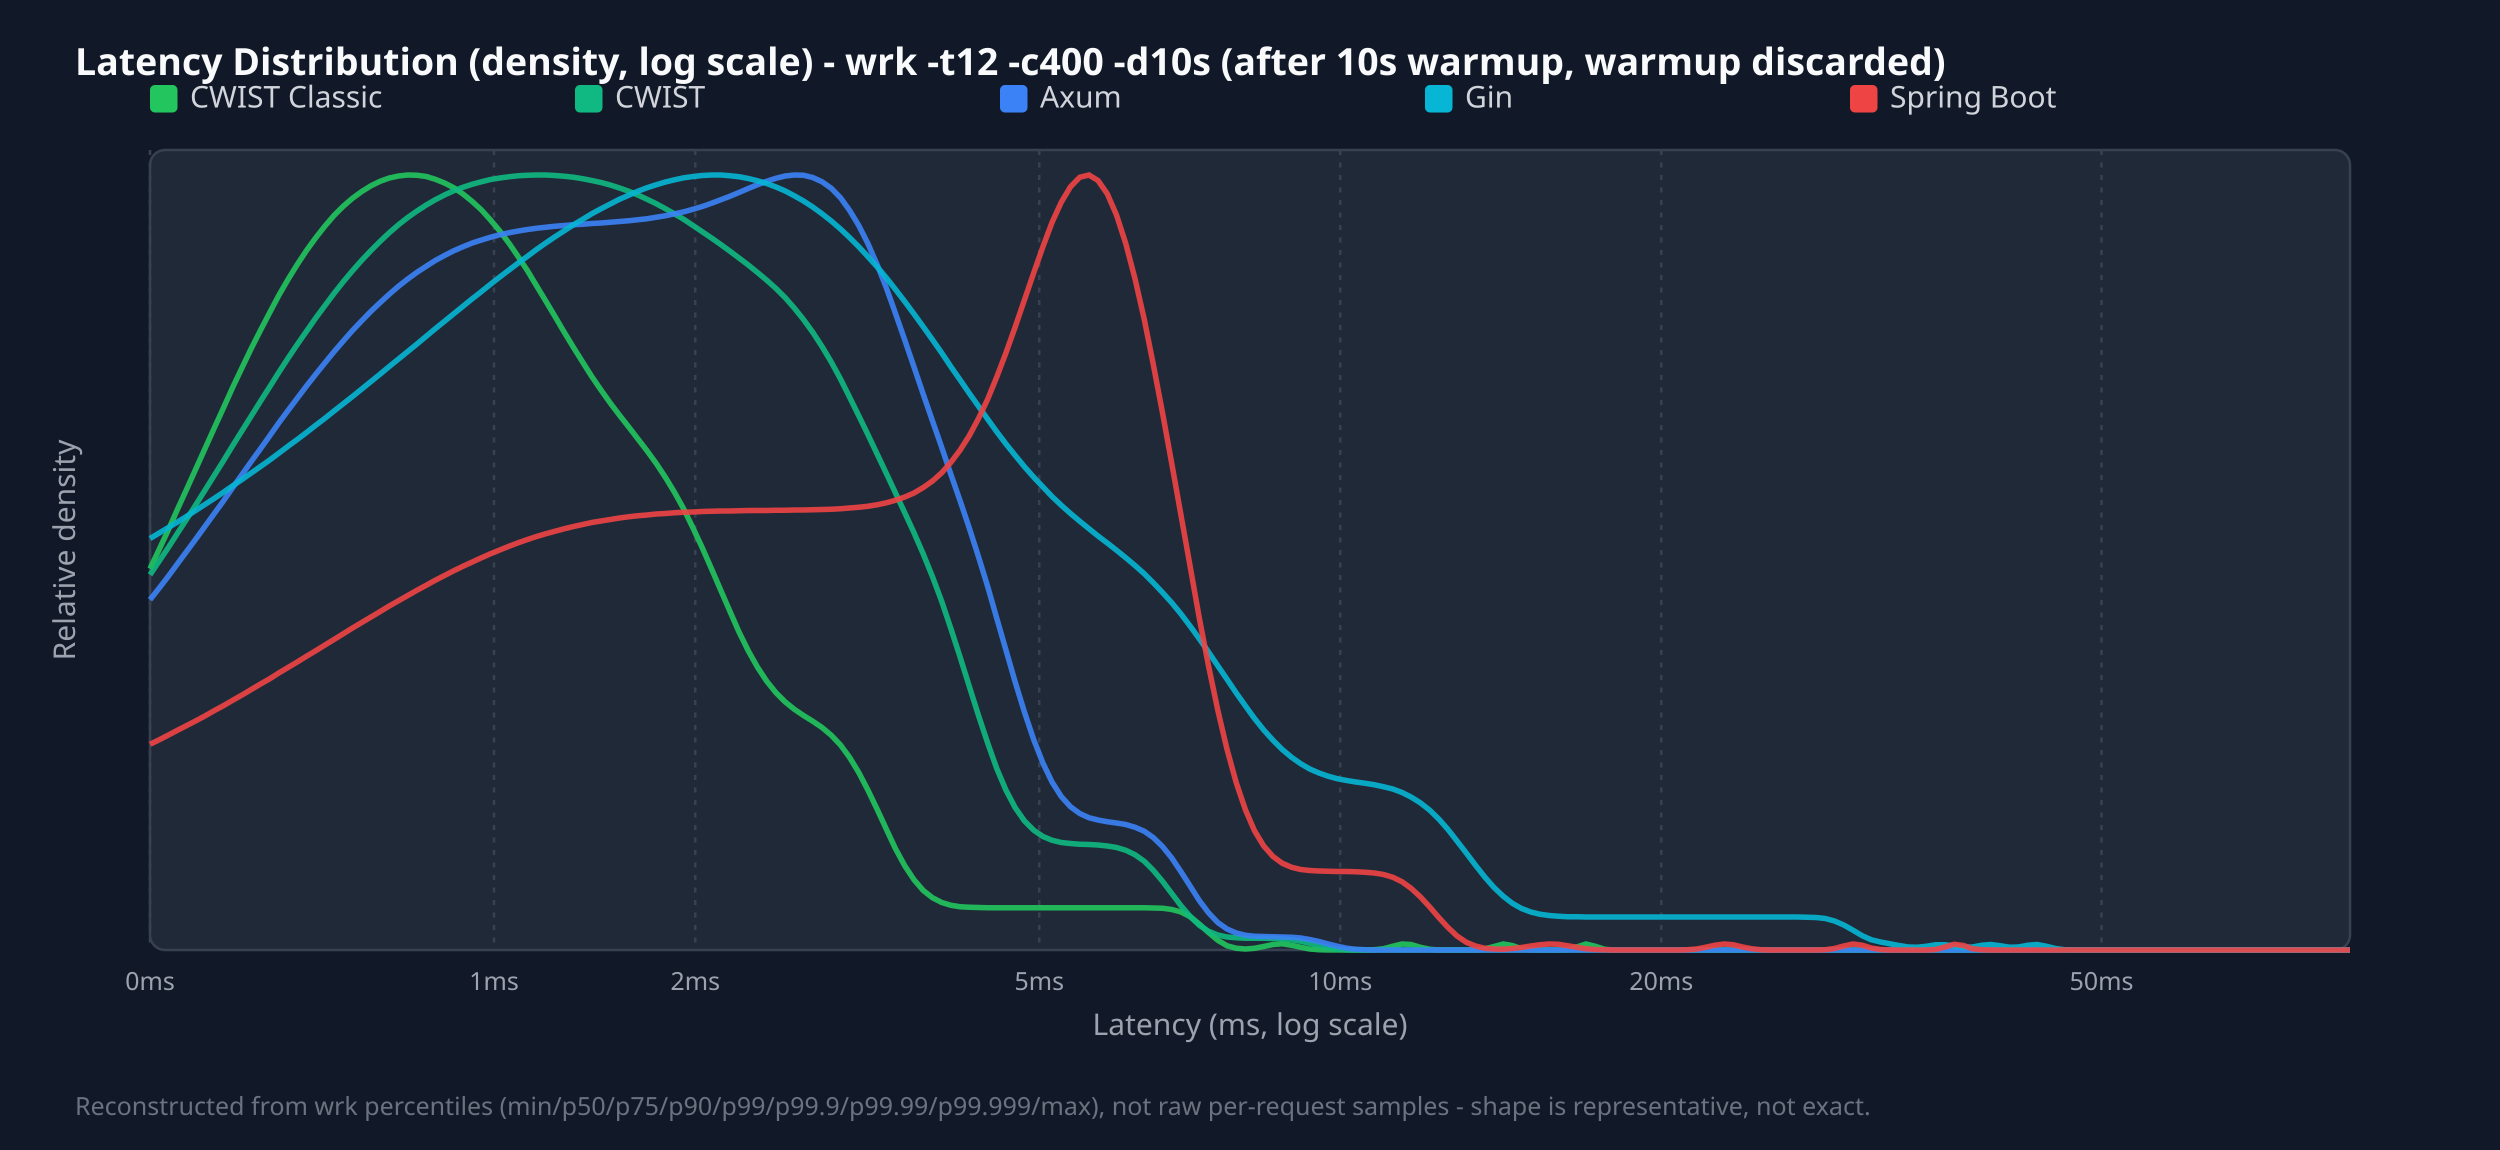
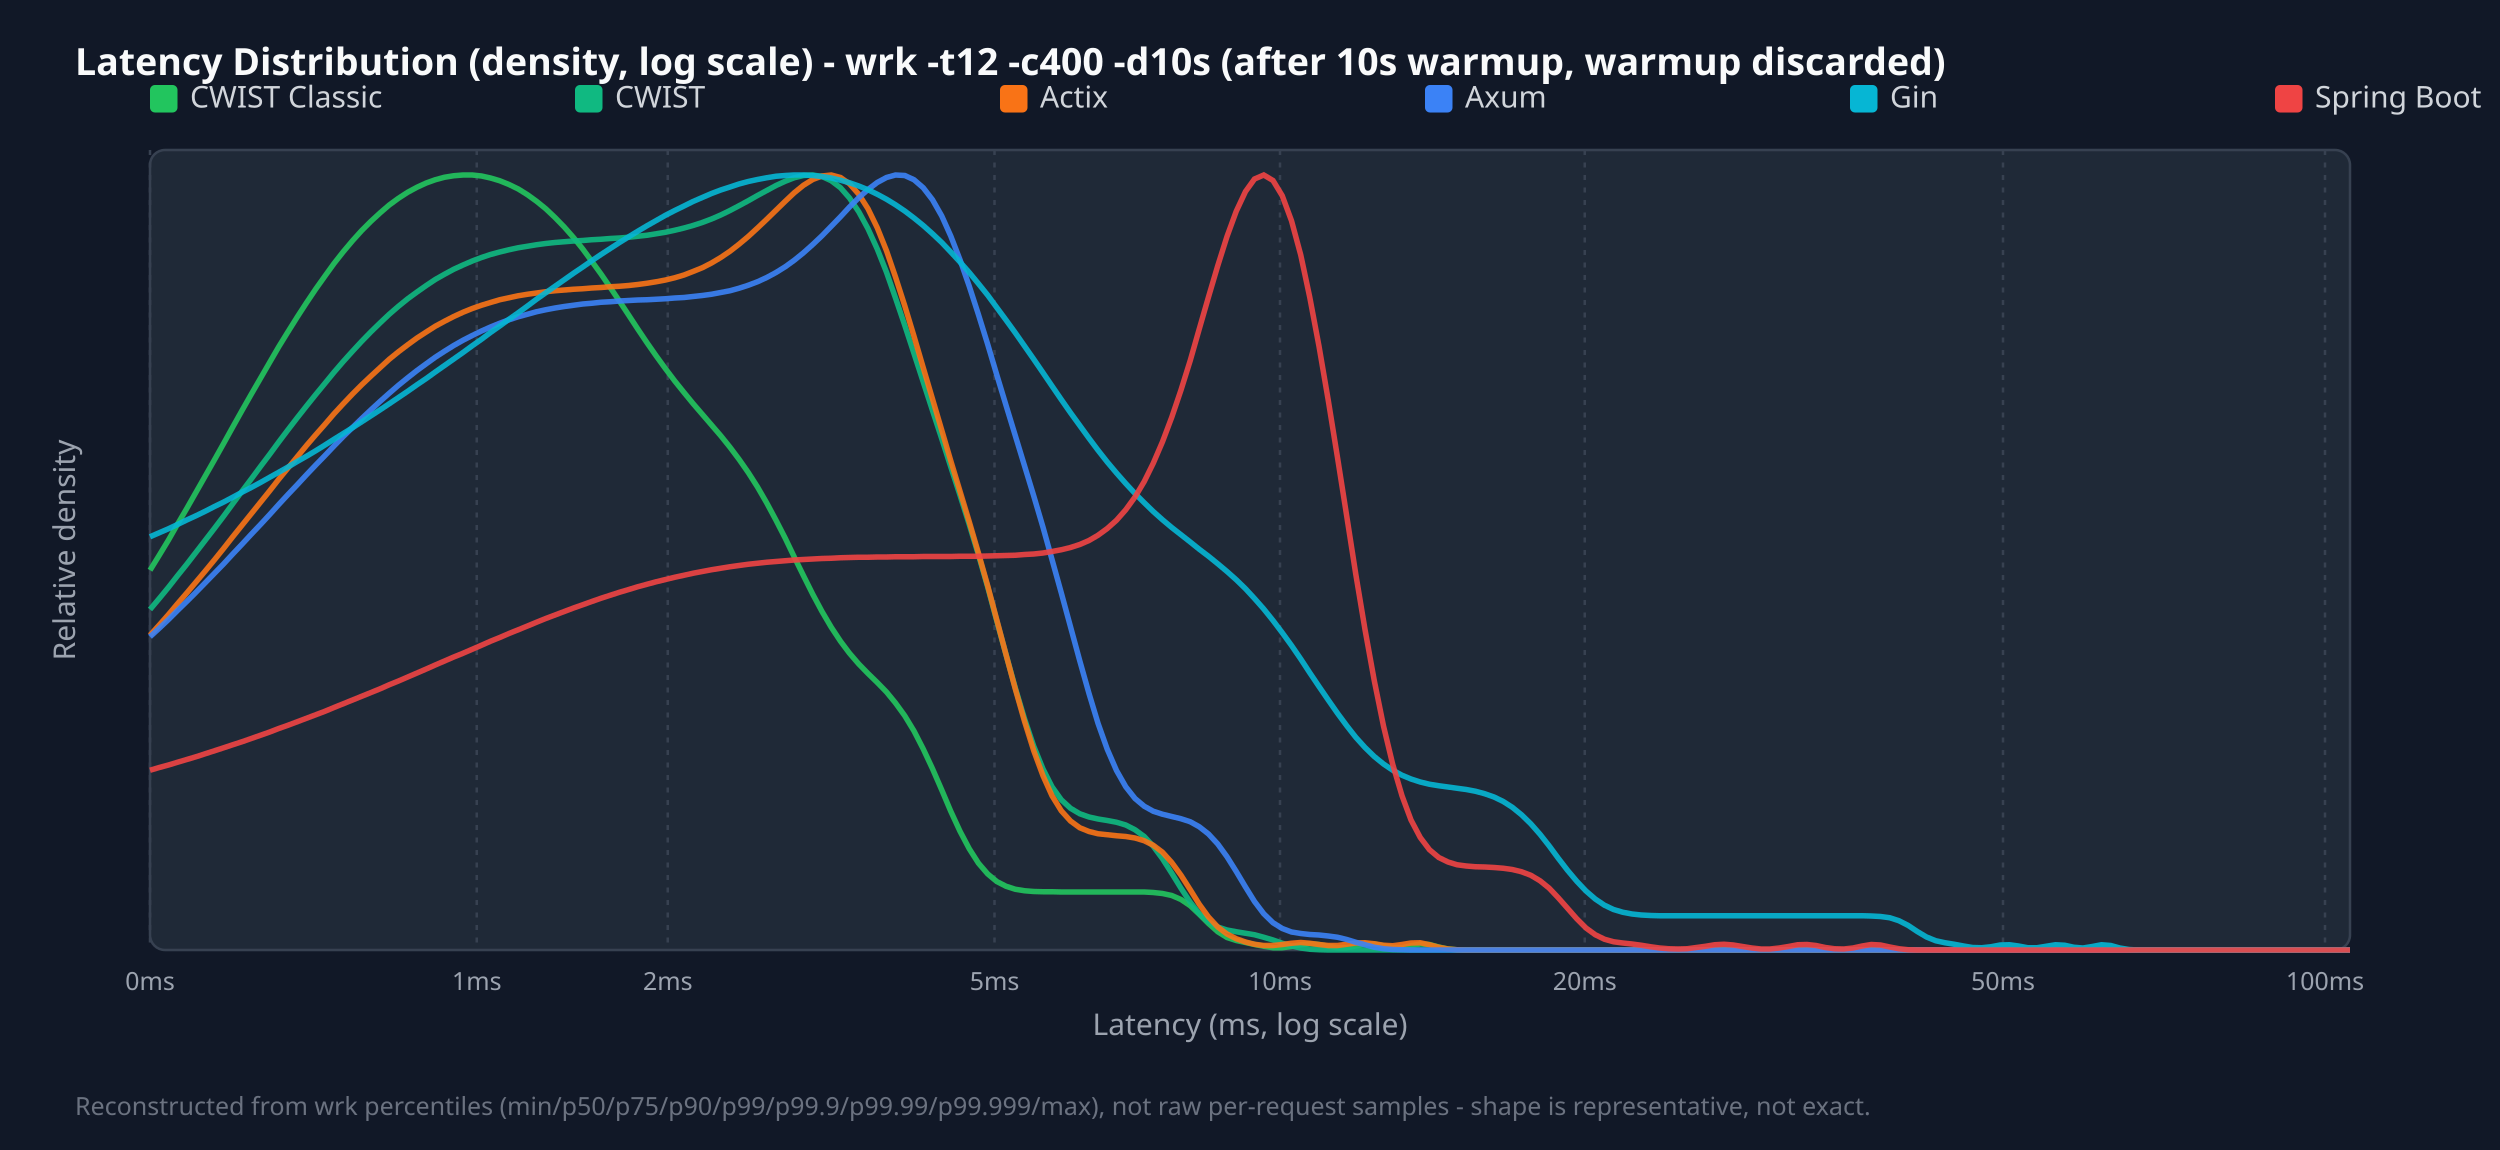
<svg xmlns="http://www.w3.org/2000/svg" width="1000" height="460" viewBox="0 0 1000 460">
  <style>.title{font:15px sans-serif;font-weight:bold;fill:#f9fafb}.legend{font:12px sans-serif;fill:#d1d5db}.tick{font:10px sans-serif;fill:#9ca3af}.axis-label{font:12px sans-serif;fill:#9ca3af}.footer{font:10px sans-serif;fill:#6b7280}</style>
  <rect width="100%" height="100%" fill="#111827" />
  <text x="30" y="30" class="title">Latency Distribution (density, log scale) - wrk -t12 -c400 -d10s (after 10s warmup, warmup discarded)</text>
  <rect x="60" y="60" width="880" height="320" fill="#1f2937" rx="6" stroke="#374151" />
  <line x1="60.0" y1="60" x2="60.0" y2="380" stroke="#374151" stroke-dasharray="2,3" />
  <text x="60.0" y="396" text-anchor="middle" class="tick">0ms</text>
-   <line x1="197.6" y1="60" x2="197.6" y2="380" stroke="#374151" stroke-dasharray="2,3" />
-   <text x="197.6" y="396" text-anchor="middle" class="tick">1ms</text>
-   <line x1="278.1" y1="60" x2="278.1" y2="380" stroke="#374151" stroke-dasharray="2,3" />
-   <text x="278.1" y="396" text-anchor="middle" class="tick">2ms</text>
-   <line x1="415.7" y1="60" x2="415.7" y2="380" stroke="#374151" stroke-dasharray="2,3" />
-   <text x="415.7" y="396" text-anchor="middle" class="tick">5ms</text>
-   <line x1="536.1" y1="60" x2="536.1" y2="380" stroke="#374151" stroke-dasharray="2,3" />
-   <text x="536.1" y="396" text-anchor="middle" class="tick">10ms</text>
-   <line x1="664.5" y1="60" x2="664.5" y2="380" stroke="#374151" stroke-dasharray="2,3" />
-   <text x="664.5" y="396" text-anchor="middle" class="tick">20ms</text>
-   <line x1="840.6" y1="60" x2="840.6" y2="380" stroke="#374151" stroke-dasharray="2,3" />
-   <text x="840.6" y="396" text-anchor="middle" class="tick">50ms</text>
+   <line x1="190.7" y1="60" x2="190.7" y2="380" stroke="#374151" stroke-dasharray="2,3" />
+   <text x="190.7" y="396" text-anchor="middle" class="tick">1ms</text>
+   <line x1="267.1" y1="60" x2="267.1" y2="380" stroke="#374151" stroke-dasharray="2,3" />
+   <text x="267.1" y="396" text-anchor="middle" class="tick">2ms</text>
+   <line x1="397.8" y1="60" x2="397.8" y2="380" stroke="#374151" stroke-dasharray="2,3" />
+   <text x="397.8" y="396" text-anchor="middle" class="tick">5ms</text>
+   <line x1="512.0" y1="60" x2="512.0" y2="380" stroke="#374151" stroke-dasharray="2,3" />
+   <text x="512.0" y="396" text-anchor="middle" class="tick">10ms</text>
+   <line x1="633.9" y1="60" x2="633.9" y2="380" stroke="#374151" stroke-dasharray="2,3" />
+   <text x="633.9" y="396" text-anchor="middle" class="tick">20ms</text>
+   <line x1="801.2" y1="60" x2="801.2" y2="380" stroke="#374151" stroke-dasharray="2,3" />
+   <text x="801.2" y="396" text-anchor="middle" class="tick">50ms</text>
+   <line x1="930.0" y1="60" x2="930.0" y2="380" stroke="#374151" stroke-dasharray="2,3" />
+   <text x="930.0" y="396" text-anchor="middle" class="tick">100ms</text>
  <rect x="60" y="34" width="11" height="11" fill="#22c55e" rx="2" />
  <text x="76" y="43" class="legend">CWIST Classic</text>
  <rect x="230" y="34" width="11" height="11" fill="#10b981" rx="2" />
  <text x="246" y="43" class="legend">CWIST</text>
-   <rect x="400" y="34" width="11" height="11" fill="#3b82f6" rx="2" />
-   <text x="416" y="43" class="legend">Axum</text>
-   <rect x="570" y="34" width="11" height="11" fill="#06b6d4" rx="2" />
-   <text x="586" y="43" class="legend">Gin</text>
-   <rect x="740" y="34" width="11" height="11" fill="#ef4444" rx="2" />
-   <text x="756" y="43" class="legend">Spring Boot</text>
-   <polyline points="60.0,227.5 63.7,219.7 67.4,211.8 71.0,203.7 74.7,195.6 78.4,187.4 82.1,179.2 85.8,171.0 89.5,162.9 93.1,154.9 96.8,147.1 100.5,139.4 104.2,132.1 107.9,125.0 111.5,118.2 115.2,111.8 118.9,105.8 122.6,100.2 126.3,95.1 130.0,90.4 133.6,86.2 137.3,82.5 141.0,79.3 144.7,76.6 148.4,74.3 152.1,72.5 155.7,71.2 159.4,70.4 163.1,70.0 166.8,70.1 170.5,70.6 174.1,71.7 177.8,73.2 181.5,75.1 185.2,77.6 188.9,80.6 192.6,84.0 196.2,88.0 199.9,92.4 203.6,97.3 207.3,102.7 211.0,108.3 214.6,114.3 218.3,120.4 222.0,126.6 225.7,132.9 229.4,139.0 233.1,144.9 236.7,150.6 240.4,156.0 244.1,161.2 247.8,166.1 251.5,170.8 255.1,175.5 258.8,180.3 262.5,185.4 266.2,191.0 269.9,197.1 273.6,203.8 277.2,211.2 280.9,219.1 284.6,227.5 288.3,236.1 292.0,244.6 295.6,252.8 299.3,260.3 303.0,266.9 306.7,272.5 310.4,277.1 314.1,280.8 317.7,283.7 321.4,286.2 325.1,288.5 328.8,291.0 332.5,294.1 336.2,298.0 339.8,302.9 343.5,309.0 347.2,316.1 350.9,323.8 354.6,331.8 358.2,339.5 361.9,346.3 365.6,351.9 369.3,356.2 373.0,359.1 376.7,361.0 380.3,362.1 384.0,362.7 387.7,362.9 391.4,363.0 395.1,363.1 398.7,363.1 402.4,363.1 406.1,363.1 409.8,363.1 413.5,363.1 417.2,363.1 420.8,363.1 424.5,363.1 428.2,363.1 431.9,363.1 435.6,363.1 439.2,363.1 442.9,363.1 446.6,363.1 450.3,363.1 454.0,363.1 457.7,363.1 461.3,363.2 465.0,363.3 468.7,363.8 472.4,364.8 476.1,366.7 479.7,369.6 483.4,373.0 487.1,376.1 490.8,378.3 494.5,379.3 498.2,379.6 501.8,379.3 505.5,378.6 509.2,377.8 512.9,377.5 516.6,378.1 520.3,378.9 523.9,379.6 527.6,379.9 531.3,380.0 535.0,380.0 538.7,380.0 542.3,380.0 546.0,380.0 549.7,379.9 553.4,379.5 557.1,378.5 560.8,377.6 564.4,377.8 568.1,378.9 571.8,379.7 575.5,380.0 579.2,380.0 582.8,380.0 586.5,380.0 590.2,380.0 593.9,379.6 597.6,378.6 601.3,377.6 604.9,378.2 608.6,379.5 612.3,379.9 616.0,380.0 619.7,380.0 623.3,380.0 627.0,379.8 630.7,378.8 634.4,377.6 638.1,378.5 641.8,379.7 645.4,380.0 649.1,380.0 652.8,380.0 656.5,380.0 660.2,380.0 663.8,380.0 667.5,380.0 671.2,380.0 674.9,380.0 678.6,380.0 682.3,380.0 685.9,380.0 689.6,380.0 693.3,380.0 697.0,380.0 700.7,380.0 704.4,380.0 708.0,380.0 711.7,380.0 715.4,380.0 719.1,380.0 722.8,380.0 726.4,380.0 730.1,380.0 733.8,380.0 737.5,380.0 741.2,380.0 744.9,380.0 748.5,380.0 752.2,380.0 755.9,380.0 759.6,380.0 763.3,380.0 766.9,380.0 770.6,380.0 774.3,380.0 778.0,380.0 781.7,380.0 785.4,380.0 789.0,380.0 792.7,380.0 796.4,380.0 800.1,380.0 803.8,380.0 807.4,380.0 811.1,380.0 814.8,380.0 818.5,380.0 822.2,380.0 825.9,380.0 829.5,380.0 833.2,380.0 836.9,380.0 840.6,380.0 844.3,380.0 847.9,380.0 851.6,380.0 855.3,380.0 859.0,380.0 862.7,380.0 866.4,380.0 870.0,380.0 873.7,380.0 877.4,380.0 881.1,380.0 884.8,380.0 888.5,380.0 892.1,380.0 895.8,380.0 899.5,380.0 903.2,380.0 906.9,380.0 910.5,380.0 914.2,380.0 917.9,380.0 921.6,380.0 925.3,380.0 929.0,380.0 932.6,380.0 936.3,380.0 940.0,380.0" fill="none" stroke="#22c55e" stroke-width="2.2" opacity="0.9" />
-   <polyline points="60.0,229.9 63.7,224.4 67.4,218.9 71.0,213.3 74.7,207.6 78.4,201.8 82.1,195.9 85.8,190.0 89.5,184.1 93.1,178.2 96.8,172.3 100.5,166.4 104.2,160.5 107.9,154.7 111.5,149.0 115.2,143.3 118.9,137.8 122.6,132.5 126.3,127.2 130.0,122.2 133.6,117.4 137.3,112.7 141.0,108.3 144.7,104.1 148.4,100.2 152.1,96.5 155.7,93.1 159.4,89.9 163.1,87.0 166.8,84.4 170.5,82.0 174.1,79.9 177.8,78.0 181.5,76.3 185.2,74.9 188.9,73.7 192.6,72.7 196.2,71.8 199.9,71.2 203.6,70.7 207.3,70.3 211.0,70.1 214.6,70.0 218.3,70.0 222.0,70.2 225.7,70.5 229.4,70.9 233.1,71.5 236.7,72.2 240.4,73.0 244.1,74.0 247.8,75.2 251.5,76.5 255.1,78.0 258.8,79.7 262.5,81.5 266.2,83.5 269.9,85.6 273.6,87.8 277.2,90.2 280.9,92.7 284.6,95.2 288.3,97.8 292.0,100.5 295.6,103.2 299.3,106.0 303.0,109.0 306.7,112.1 310.4,115.4 314.1,119.1 317.7,123.2 321.4,127.8 325.1,132.9 328.8,138.6 332.5,144.8 336.2,151.6 339.8,158.8 343.5,166.3 347.2,173.9 350.9,181.7 354.6,189.5 358.2,197.2 361.9,205.1 365.6,213.1 369.3,221.6 373.0,230.7 376.7,240.6 380.3,251.3 384.0,262.7 387.7,274.5 391.4,286.2 395.1,297.3 398.7,307.4 402.4,316.1 406.1,323.1 409.8,328.4 413.5,332.1 417.2,334.6 420.8,336.1 424.5,337.0 428.2,337.4 431.9,337.7 435.6,337.8 439.2,338.0 442.9,338.4 446.6,339.0 450.3,340.1 454.0,341.9 457.7,344.5 461.3,348.1 465.0,352.5 468.7,357.4 472.4,362.3 476.1,366.6 479.7,370.1 483.4,372.5 487.1,374.0 490.8,374.8 494.5,375.1 498.2,375.3 501.8,375.3 505.5,375.3 509.2,375.4 512.9,375.5 516.6,375.9 520.3,376.5 523.9,377.3 527.6,378.2 531.3,379.0 535.0,379.6 538.7,379.9 542.3,380.0 546.0,380.0 549.7,380.0 553.4,380.0 557.1,380.0 560.8,380.0 564.4,380.0 568.1,380.0 571.8,380.0 575.5,380.0 579.2,380.0 582.8,380.0 586.5,380.0 590.2,380.0 593.9,380.0 597.6,380.0 601.3,380.0 604.9,380.0 608.6,380.0 612.3,380.0 616.0,380.0 619.7,380.0 623.3,380.0 627.0,380.0 630.7,380.0 634.4,380.0 638.1,380.0 641.8,380.0 645.4,380.0 649.1,380.0 652.8,380.0 656.5,380.0 660.2,380.0 663.8,380.0 667.5,380.0 671.2,380.0 674.9,380.0 678.6,380.0 682.3,380.0 685.9,380.0 689.6,380.0 693.3,380.0 697.0,380.0 700.7,380.0 704.4,380.0 708.0,380.0 711.7,380.0 715.4,380.0 719.1,380.0 722.8,380.0 726.4,380.0 730.1,380.0 733.8,380.0 737.5,380.0 741.2,380.0 744.9,380.0 748.5,380.0 752.2,380.0 755.9,380.0 759.6,380.0 763.3,380.0 766.9,380.0 770.6,380.0 774.3,380.0 778.0,380.0 781.7,380.0 785.4,380.0 789.0,380.0 792.7,380.0 796.4,380.0 800.1,380.0 803.8,380.0 807.4,380.0 811.1,380.0 814.8,380.0 818.5,380.0 822.2,380.0 825.9,380.0 829.5,380.0 833.2,380.0 836.9,380.0 840.6,380.0 844.3,380.0 847.9,380.0 851.6,380.0 855.3,380.0 859.0,380.0 862.7,380.0 866.4,380.0 870.0,380.0 873.7,380.0 877.4,380.0 881.1,380.0 884.8,380.0 888.5,380.0 892.1,380.0 895.8,380.0 899.5,380.0 903.2,380.0 906.9,380.0 910.5,380.0 914.2,380.0 917.9,380.0 921.6,380.0 925.3,380.0 929.0,380.0 932.6,380.0 936.3,380.0 940.0,380.0" fill="none" stroke="#10b981" stroke-width="2.2" opacity="0.9" />
-   <polyline points="60.0,239.9 63.7,235.2 67.4,230.4 71.0,225.5 74.7,220.5 78.4,215.5 82.1,210.4 85.8,205.3 89.5,200.2 93.1,195.0 96.8,189.8 100.5,184.6 104.2,179.5 107.9,174.3 111.5,169.2 115.2,164.2 118.9,159.3 122.6,154.4 126.3,149.7 130.0,145.1 133.6,140.7 137.3,136.4 141.0,132.2 144.7,128.3 148.4,124.5 152.1,121.0 155.7,117.7 159.4,114.5 163.1,111.6 166.8,108.9 170.5,106.5 174.1,104.2 177.8,102.2 181.5,100.3 185.2,98.7 188.9,97.2 192.6,96.0 196.2,94.9 199.9,93.9 203.6,93.1 207.3,92.4 211.0,91.8 214.6,91.3 218.3,90.9 222.0,90.5 225.7,90.2 229.4,89.9 233.1,89.7 236.7,89.4 240.4,89.2 244.1,88.9 247.8,88.6 251.5,88.3 255.1,87.9 258.8,87.5 262.5,86.9 266.2,86.3 269.9,85.5 273.6,84.7 277.2,83.7 280.9,82.6 284.6,81.3 288.3,79.9 292.0,78.5 295.6,77.0 299.3,75.4 303.0,73.9 306.7,72.5 310.4,71.3 314.1,70.4 317.7,70.0 321.4,70.1 325.1,71.0 328.8,72.7 332.5,75.3 336.2,79.1 339.8,84.1 343.5,90.2 347.2,97.5 350.9,106.0 354.6,115.3 358.2,125.4 361.9,136.0 365.6,146.8 369.3,157.7 373.0,168.4 376.7,179.0 380.3,189.6 384.0,200.2 387.7,211.2 391.4,222.7 395.1,234.7 398.7,247.3 402.4,260.1 406.1,272.9 409.8,284.9 413.5,295.9 417.2,305.3 420.8,312.8 424.5,318.6 428.2,322.7 431.9,325.4 435.6,327.1 439.2,328.0 442.9,328.7 446.6,329.2 450.3,329.8 454.0,330.9 457.7,332.5 461.3,335.0 465.0,338.6 468.7,343.2 472.4,348.7 476.1,354.5 479.7,360.2 483.4,365.1 487.1,369.0 490.8,371.6 494.5,373.2 498.2,374.1 501.8,374.5 505.5,374.6 509.2,374.7 512.9,374.8 516.6,374.9 520.3,375.2 523.9,375.8 527.6,376.6 531.3,377.6 535.0,378.5 538.7,379.3 542.3,379.7 546.0,379.9 549.7,380.0 553.4,380.0 557.1,380.0 560.8,380.0 564.4,380.0 568.1,380.0 571.8,380.0 575.5,380.0 579.2,380.0 582.8,380.0 586.5,380.0 590.2,380.0 593.9,380.0 597.6,380.0 601.3,380.0 604.9,380.0 608.6,380.0 612.3,380.0 616.0,380.0 619.7,380.0 623.3,380.0 627.0,380.0 630.7,380.0 634.4,380.0 638.1,380.0 641.8,380.0 645.4,380.0 649.1,380.0 652.8,380.0 656.5,380.0 660.2,380.0 663.8,380.0 667.5,380.0 671.2,380.0 674.9,380.0 678.6,380.0 682.3,380.0 685.9,380.0 689.6,380.0 693.3,380.0 697.0,380.0 700.7,380.0 704.4,380.0 708.0,380.0 711.7,380.0 715.4,380.0 719.1,380.0 722.8,380.0 726.4,380.0 730.1,380.0 733.8,380.0 737.5,380.0 741.2,380.0 744.9,380.0 748.5,380.0 752.2,380.0 755.9,380.0 759.6,380.0 763.3,380.0 766.9,380.0 770.6,380.0 774.3,380.0 778.0,380.0 781.7,380.0 785.4,380.0 789.0,380.0 792.7,380.0 796.4,380.0 800.1,380.0 803.8,380.0 807.4,380.0 811.1,380.0 814.8,380.0 818.5,380.0 822.2,380.0 825.9,380.0 829.5,380.0 833.2,380.0 836.9,380.0 840.6,380.0 844.3,380.0 847.9,380.0 851.6,380.0 855.3,380.0 859.0,380.0 862.7,380.0 866.4,380.0 870.0,380.0 873.7,380.0 877.4,380.0 881.1,380.0 884.8,380.0 888.5,380.0 892.1,380.0 895.8,380.0 899.5,380.0 903.2,380.0 906.9,380.0 910.5,380.0 914.2,380.0 917.9,380.0 921.6,380.0 925.3,380.0 929.0,380.0 932.6,380.0 936.3,380.0 940.0,380.0" fill="none" stroke="#3b82f6" stroke-width="2.2" opacity="0.9" />
-   <polyline points="60.0,215.4 63.7,213.2 67.4,211.0 71.0,208.8 74.7,206.5 78.4,204.1 82.1,201.7 85.8,199.3 89.5,196.8 93.1,194.3 96.8,191.8 100.5,189.2 104.2,186.6 107.9,184.0 111.5,181.3 115.2,178.5 118.9,175.8 122.6,173.0 126.3,170.1 130.0,167.3 133.6,164.4 137.3,161.5 141.0,158.6 144.7,155.6 148.4,152.6 152.1,149.6 155.7,146.6 159.4,143.6 163.1,140.6 166.8,137.6 170.5,134.5 174.1,131.5 177.8,128.5 181.5,125.5 185.2,122.5 188.9,119.5 192.6,116.6 196.2,113.7 199.9,110.8 203.6,108.0 207.3,105.2 211.0,102.5 214.6,99.8 218.3,97.2 222.0,94.7 225.7,92.3 229.4,89.9 233.1,87.7 236.7,85.5 240.4,83.5 244.1,81.6 247.8,79.7 251.5,78.1 255.1,76.5 258.8,75.1 262.5,73.9 266.2,72.8 269.9,71.9 273.6,71.1 277.2,70.6 280.9,70.2 284.6,70.0 288.3,70.0 292.0,70.3 295.6,70.7 299.3,71.4 303.0,72.3 306.7,73.4 310.4,74.8 314.1,76.4 317.7,78.3 321.4,80.4 325.1,82.8 328.8,85.5 332.5,88.4 336.2,91.6 339.8,95.0 343.5,98.7 347.2,102.7 350.9,106.8 354.6,111.2 358.2,115.8 361.9,120.6 365.6,125.6 369.3,130.7 373.0,135.9 376.7,141.2 380.3,146.6 384.0,151.9 387.7,157.3 391.4,162.5 395.1,167.7 398.7,172.7 402.4,177.6 406.1,182.2 409.8,186.7 413.5,190.9 417.2,194.8 420.8,198.6 424.5,202.1 428.2,205.4 431.9,208.5 435.6,211.5 439.2,214.4 442.9,217.2 446.6,220.1 450.3,223.1 454.0,226.2 457.7,229.5 461.3,233.1 465.0,237.0 468.7,241.1 472.4,245.6 476.1,250.5 479.7,255.5 483.4,260.8 487.1,266.3 490.8,271.7 494.5,277.2 498.2,282.4 501.8,287.4 505.5,292.0 509.2,296.1 512.9,299.8 516.6,302.9 520.3,305.5 523.9,307.6 527.6,309.2 531.3,310.5 535.0,311.5 538.7,312.2 542.3,312.8 546.0,313.3 549.7,313.9 553.4,314.7 557.1,315.6 560.8,317.0 564.4,318.8 568.1,321.1 571.8,324.0 575.5,327.6 579.2,331.8 582.8,336.4 586.5,341.2 590.2,346.1 593.9,350.8 597.6,355.0 601.3,358.5 604.9,361.3 608.6,363.4 612.3,364.8 616.0,365.7 619.7,366.2 623.3,366.5 627.0,366.7 630.7,366.7 634.4,366.8 638.1,366.8 641.8,366.8 645.4,366.8 649.1,366.8 652.8,366.8 656.5,366.8 660.2,366.8 663.8,366.8 667.5,366.8 671.2,366.8 674.9,366.8 678.6,366.8 682.3,366.8 685.9,366.8 689.6,366.8 693.3,366.8 697.0,366.8 700.7,366.8 704.4,366.8 708.0,366.8 711.7,366.8 715.4,366.8 719.1,366.8 722.8,366.9 726.4,367.0 730.1,367.4 733.8,368.4 737.5,370.0 741.2,372.1 744.9,374.3 748.5,375.9 752.2,376.8 755.9,377.5 759.6,378.2 763.3,378.8 766.9,378.9 770.6,378.5 774.3,377.9 778.0,377.9 781.7,378.4 785.4,378.9 789.0,378.8 792.7,378.1 796.4,377.8 800.1,378.3 803.8,378.9 807.4,378.8 811.1,378.1 814.8,377.8 818.5,378.5 822.2,379.4 825.9,379.9 829.5,380.0 833.2,380.0 836.9,380.0 840.6,380.0 844.3,380.0 847.9,380.0 851.6,380.0 855.3,380.0 859.0,380.0 862.7,380.0 866.4,380.0 870.0,380.0 873.7,380.0 877.4,380.0 881.1,380.0 884.8,380.0 888.5,380.0 892.1,380.0 895.8,380.0 899.5,380.0 903.2,380.0 906.9,380.0 910.5,380.0 914.2,380.0 917.9,380.0 921.6,380.0 925.3,380.0 929.0,380.0 932.6,380.0 936.3,380.0 940.0,380.0" fill="none" stroke="#06b6d4" stroke-width="2.2" opacity="0.9" />
-   <polyline points="60.0,297.7 63.7,295.9 67.4,294.0 71.0,292.1 74.7,290.2 78.4,288.3 82.1,286.3 85.8,284.2 89.5,282.2 93.1,280.1 96.8,278.0 100.5,275.8 104.2,273.6 107.9,271.5 111.5,269.2 115.2,267.0 118.9,264.8 122.6,262.5 126.3,260.3 130.0,258.0 133.6,255.8 137.3,253.5 141.0,251.2 144.7,249.0 148.4,246.8 152.1,244.6 155.7,242.4 159.4,240.3 163.1,238.2 166.8,236.1 170.5,234.1 174.1,232.1 177.8,230.2 181.5,228.3 185.2,226.5 188.9,224.8 192.6,223.1 196.2,221.5 199.9,220.0 203.6,218.5 207.3,217.1 211.0,215.8 214.6,214.6 218.3,213.5 222.0,212.5 225.7,211.5 229.4,210.6 233.1,209.8 236.7,209.0 240.4,208.4 244.1,207.8 247.8,207.2 251.5,206.7 255.1,206.3 258.8,206.0 262.5,205.6 266.2,205.4 269.9,205.1 273.6,204.9 277.2,204.8 280.9,204.6 284.6,204.5 288.3,204.4 292.0,204.4 295.6,204.3 299.3,204.2 303.0,204.2 306.7,204.2 310.4,204.1 314.1,204.1 317.7,204.0 321.4,204.0 325.1,203.9 328.8,203.8 332.5,203.7 336.2,203.5 339.8,203.2 343.5,202.9 347.2,202.5 350.9,201.9 354.6,201.1 358.2,200.1 361.9,198.8 365.6,197.2 369.3,195.0 373.0,192.4 376.7,189.1 380.3,185.0 384.0,180.1 387.7,174.3 391.4,167.4 395.1,159.6 398.7,150.8 402.4,141.1 406.1,130.7 409.8,119.9 413.5,109.1 417.2,98.6 420.8,89.0 424.5,80.9 428.2,74.7 431.9,70.9 435.6,70.0 439.2,72.2 442.9,77.5 446.6,86.0 450.3,97.4 454.0,111.5 457.7,127.7 461.3,145.7 465.0,165.1 468.7,185.4 472.4,206.1 476.1,226.8 479.7,247.1 483.4,266.3 487.1,284.0 490.8,299.7 494.5,313.1 498.2,324.0 501.8,332.3 505.5,338.4 509.2,342.6 512.9,345.3 516.6,346.9 520.3,347.8 523.9,348.2 527.6,348.4 531.3,348.5 535.0,348.6 538.7,348.6 542.3,348.7 546.0,348.9 549.7,349.2 553.4,349.8 557.1,350.9 560.8,352.7 564.4,355.3 568.1,358.7 571.8,362.7 575.5,367.0 579.2,371.0 582.8,374.4 586.5,376.9 590.2,378.4 593.9,379.3 597.6,379.6 601.3,379.7 604.9,379.4 608.6,379.0 612.3,378.4 616.0,377.9 619.7,377.6 623.3,377.7 627.0,378.3 630.7,378.9 634.4,379.5 638.1,379.8 641.8,379.9 645.4,380.0 649.1,380.0 652.8,380.0 656.5,380.0 660.2,380.0 663.8,380.0 667.5,380.0 671.2,380.0 674.9,379.9 678.6,379.6 682.3,378.9 685.9,378.1 689.6,377.6 693.3,377.9 697.0,378.8 700.7,379.5 704.4,379.9 708.0,380.0 711.7,380.0 715.4,380.0 719.1,380.0 722.8,380.0 726.4,380.0 730.1,379.9 733.8,379.4 737.5,378.4 741.2,377.6 744.9,378.1 748.5,379.2 752.2,379.8 755.9,380.0 759.6,380.0 763.3,380.0 766.9,380.0 770.6,380.0 774.3,379.8 778.0,378.8 781.7,377.7 785.4,378.2 789.0,379.5 792.7,379.9 796.4,380.0 800.1,380.0 803.8,380.0 807.4,380.0 811.1,380.0 814.8,380.0 818.5,380.0 822.2,380.0 825.9,380.0 829.5,380.0 833.2,380.0 836.9,380.0 840.6,380.0 844.3,380.0 847.9,380.0 851.6,380.0 855.3,380.0 859.0,380.0 862.7,380.0 866.4,380.0 870.0,380.0 873.7,380.0 877.4,380.0 881.1,380.0 884.8,380.0 888.5,380.0 892.1,380.0 895.8,380.0 899.5,380.0 903.2,380.0 906.9,380.0 910.5,380.0 914.2,380.0 917.9,380.0 921.6,380.0 925.3,380.0 929.0,380.0 932.6,380.0 936.3,380.0 940.0,380.0" fill="none" stroke="#ef4444" stroke-width="2.2" opacity="0.9" />
+   <rect x="400" y="34" width="11" height="11" fill="#f97316" rx="2" />
+   <text x="416" y="43" class="legend">Actix</text>
+   <rect x="570" y="34" width="11" height="11" fill="#3b82f6" rx="2" />
+   <text x="586" y="43" class="legend">Axum</text>
+   <rect x="740" y="34" width="11" height="11" fill="#06b6d4" rx="2" />
+   <text x="756" y="43" class="legend">Gin</text>
+   <rect x="910" y="34" width="11" height="11" fill="#ef4444" rx="2" />
+   <text x="926" y="43" class="legend">Spring Boot</text>
+   <polyline points="60.0,228.1 63.7,222.1 67.4,216.0 71.0,209.7 74.7,203.4 78.4,196.9 82.1,190.4 85.8,183.9 89.5,177.3 93.1,170.8 96.8,164.2 100.5,157.7 104.2,151.3 107.9,144.9 111.5,138.7 115.2,132.7 118.9,126.8 122.6,121.1 126.3,115.6 130.0,110.4 133.6,105.4 137.3,100.7 141.0,96.3 144.7,92.2 148.4,88.5 152.1,85.1 155.7,82.0 159.4,79.3 163.1,76.9 166.8,74.9 170.5,73.2 174.1,71.9 177.8,70.9 181.5,70.3 185.2,70.0 188.9,70.0 192.6,70.4 196.2,71.2 199.9,72.3 203.6,73.8 207.3,75.6 211.0,77.9 214.6,80.5 218.3,83.5 222.0,87.0 225.7,90.8 229.4,95.0 233.1,99.6 236.7,104.5 240.4,109.6 244.1,115.0 247.8,120.5 251.5,126.1 255.1,131.6 258.8,137.1 262.5,142.4 266.2,147.5 269.9,152.4 273.6,157.0 277.2,161.4 280.9,165.7 284.6,170.0 288.3,174.3 292.0,178.9 295.6,183.7 299.3,189.0 303.0,194.8 306.7,201.2 310.4,208.1 314.1,215.3 317.7,222.8 321.4,230.3 325.1,237.7 328.8,244.6 332.5,250.9 336.2,256.5 339.8,261.3 343.5,265.6 347.2,269.4 350.9,273.0 354.6,276.8 358.2,281.2 361.9,286.3 365.6,292.4 369.3,299.6 373.0,307.5 376.7,316.0 380.3,324.5 384.0,332.5 387.7,339.5 391.4,345.3 395.1,349.6 398.7,352.6 402.4,354.5 406.1,355.7 409.8,356.3 413.5,356.6 417.2,356.7 420.8,356.7 424.5,356.8 428.2,356.8 431.9,356.8 435.6,356.8 439.2,356.8 442.9,356.8 446.6,356.8 450.3,356.8 454.0,356.8 457.7,356.8 461.3,357.0 465.0,357.4 468.7,358.2 472.4,359.8 476.1,362.3 479.7,365.7 483.4,369.4 487.1,372.7 490.8,375.0 494.5,376.2 498.2,377.0 501.8,377.8 505.5,378.5 509.2,379.1 512.9,379.1 516.6,378.6 520.3,377.9 523.9,377.5 527.6,377.8 531.3,378.5 535.0,379.1 538.7,379.1 542.3,378.4 546.0,377.7 549.7,377.6 553.4,378.3 557.1,379.0 560.8,379.1 564.4,378.3 568.1,377.6 571.8,377.8 575.5,378.8 579.2,379.6 582.8,379.9 586.5,380.0 590.2,380.0 593.9,380.0 597.6,380.0 601.3,380.0 604.9,380.0 608.6,380.0 612.3,380.0 616.0,380.0 619.7,380.0 623.3,380.0 627.0,380.0 630.7,380.0 634.4,380.0 638.1,380.0 641.8,380.0 645.4,380.0 649.1,380.0 652.8,380.0 656.5,380.0 660.2,380.0 663.8,380.0 667.5,380.0 671.2,380.0 674.9,380.0 678.6,380.0 682.3,380.0 685.9,380.0 689.6,380.0 693.3,380.0 697.0,380.0 700.7,380.0 704.4,380.0 708.0,380.0 711.7,380.0 715.4,380.0 719.1,380.0 722.8,380.0 726.4,380.0 730.1,380.0 733.8,380.0 737.5,380.0 741.2,380.0 744.9,380.0 748.5,380.0 752.2,380.0 755.9,380.0 759.6,380.0 763.3,380.0 766.9,380.0 770.6,380.0 774.3,380.0 778.0,380.0 781.7,380.0 785.4,380.0 789.0,380.0 792.7,380.0 796.4,380.0 800.1,380.0 803.8,380.0 807.4,380.0 811.1,380.0 814.8,380.0 818.5,380.0 822.2,380.0 825.9,380.0 829.5,380.0 833.2,380.0 836.9,380.0 840.6,380.0 844.3,380.0 847.9,380.0 851.6,380.0 855.3,380.0 859.0,380.0 862.7,380.0 866.4,380.0 870.0,380.0 873.7,380.0 877.4,380.0 881.1,380.0 884.8,380.0 888.5,380.0 892.1,380.0 895.8,380.0 899.5,380.0 903.2,380.0 906.9,380.0 910.5,380.0 914.2,380.0 917.9,380.0 921.6,380.0 925.3,380.0 929.0,380.0 932.6,380.0 936.3,380.0 940.0,380.0" fill="none" stroke="#22c55e" stroke-width="2.2" opacity="0.9" />
+   <polyline points="60.0,243.8 63.7,239.4 67.4,234.9 71.0,230.3 74.7,225.7 78.4,220.9 82.1,216.1 85.8,211.3 89.5,206.4 93.1,201.5 96.8,196.5 100.5,191.6 104.2,186.6 107.9,181.7 111.5,176.8 115.2,171.9 118.9,167.1 122.6,162.4 126.3,157.8 130.0,153.3 133.6,148.9 137.3,144.6 141.0,140.5 144.7,136.5 148.4,132.7 152.1,129.1 155.7,125.7 159.4,122.5 163.1,119.5 166.8,116.8 170.5,114.2 174.1,111.8 177.8,109.7 181.5,107.7 185.2,106.0 188.9,104.4 192.6,103.0 196.2,101.8 199.9,100.8 203.6,99.9 207.3,99.1 211.0,98.5 214.6,97.9 218.3,97.4 222.0,97.0 225.7,96.7 229.4,96.4 233.1,96.2 236.7,95.9 240.4,95.7 244.1,95.4 247.8,95.2 251.5,94.9 255.1,94.5 258.8,94.1 262.5,93.5 266.2,92.9 269.9,92.1 273.6,91.2 277.2,90.2 280.9,89.0 284.6,87.6 288.3,86.0 292.0,84.2 295.6,82.3 299.3,80.3 303.0,78.2 306.7,76.2 310.4,74.2 314.1,72.5 317.7,71.1 321.4,70.2 325.1,70.0 328.8,70.6 332.5,72.3 336.2,75.1 339.8,79.2 343.5,84.7 347.2,91.5 350.9,99.6 354.6,108.9 358.2,119.2 361.9,130.1 365.6,141.4 369.3,152.8 373.0,164.2 376.7,175.5 380.3,186.7 384.0,198.1 387.7,209.8 391.4,222.0 395.1,234.9 398.7,248.3 402.4,261.8 406.1,275.1 409.8,287.5 413.5,298.5 417.2,307.6 420.8,314.7 424.5,319.9 428.2,323.3 431.9,325.5 435.6,326.8 439.2,327.6 442.9,328.2 446.6,328.9 450.3,330.0 454.0,331.9 457.7,334.6 461.3,338.5 465.0,343.5 468.7,349.3 472.4,355.3 476.1,360.9 479.7,365.4 483.4,368.7 487.1,370.8 490.8,372.0 494.5,372.7 498.2,373.3 501.8,373.9 505.5,374.9 509.2,376.0 512.9,377.3 516.6,378.4 520.3,379.2 523.9,379.7 527.6,379.9 531.3,380.0 535.0,380.0 538.7,380.0 542.3,380.0 546.0,380.0 549.7,380.0 553.4,380.0 557.1,380.0 560.8,380.0 564.4,380.0 568.1,380.0 571.8,380.0 575.5,380.0 579.2,380.0 582.8,380.0 586.5,380.0 590.2,380.0 593.9,380.0 597.6,380.0 601.3,380.0 604.9,380.0 608.6,380.0 612.3,380.0 616.0,380.0 619.7,380.0 623.3,380.0 627.0,380.0 630.7,380.0 634.4,380.0 638.1,380.0 641.8,380.0 645.4,380.0 649.1,380.0 652.8,380.0 656.5,380.0 660.2,380.0 663.8,380.0 667.5,380.0 671.2,380.0 674.9,380.0 678.6,380.0 682.3,380.0 685.9,380.0 689.6,380.0 693.3,380.0 697.0,380.0 700.7,380.0 704.4,380.0 708.0,380.0 711.7,380.0 715.4,380.0 719.1,380.0 722.8,380.0 726.4,380.0 730.1,380.0 733.8,380.0 737.5,380.0 741.2,380.0 744.9,380.0 748.5,380.0 752.2,380.0 755.9,380.0 759.6,380.0 763.3,380.0 766.9,380.0 770.6,380.0 774.3,380.0 778.0,380.0 781.7,380.0 785.4,380.0 789.0,380.0 792.7,380.0 796.4,380.0 800.1,380.0 803.8,380.0 807.4,380.0 811.1,380.0 814.8,380.0 818.5,380.0 822.2,380.0 825.9,380.0 829.5,380.0 833.2,380.0 836.9,380.0 840.6,380.0 844.3,380.0 847.9,380.0 851.6,380.0 855.3,380.0 859.0,380.0 862.7,380.0 866.4,380.0 870.0,380.0 873.7,380.0 877.4,380.0 881.1,380.0 884.8,380.0 888.5,380.0 892.1,380.0 895.8,380.0 899.5,380.0 903.2,380.0 906.9,380.0 910.5,380.0 914.2,380.0 917.9,380.0 921.6,380.0 925.3,380.0 929.0,380.0 932.6,380.0 936.3,380.0 940.0,380.0" fill="none" stroke="#10b981" stroke-width="2.2" opacity="0.9" />
+   <polyline points="60.0,254.1 63.7,250.0 67.4,245.8 71.0,241.5 74.7,237.2 78.4,232.8 82.1,228.4 85.8,223.9 89.5,219.3 93.1,214.7 96.8,210.1 100.5,205.5 104.2,200.9 107.9,196.3 111.5,191.7 115.2,187.2 118.9,182.7 122.6,178.2 126.3,173.9 130.0,169.7 133.6,165.5 137.3,161.5 141.0,157.6 144.7,153.9 148.4,150.4 152.1,147.0 155.7,143.7 159.4,140.7 163.1,137.9 166.8,135.2 170.5,132.8 174.1,130.5 177.8,128.5 181.5,126.6 185.2,124.9 188.9,123.4 192.6,122.1 196.2,121.0 199.9,119.9 203.6,119.1 207.3,118.3 211.0,117.7 214.6,117.2 218.3,116.7 222.0,116.3 225.7,116.0 229.4,115.7 233.1,115.5 236.7,115.2 240.4,115.0 244.1,114.7 247.8,114.5 251.5,114.2 255.1,113.8 258.8,113.3 262.5,112.7 266.2,112.0 269.9,111.1 273.6,110.0 277.2,108.6 280.9,107.1 284.6,105.2 288.3,103.0 292.0,100.5 295.6,97.7 299.3,94.6 303.0,91.2 306.7,87.7 310.4,84.1 314.1,80.5 317.7,77.1 321.4,74.1 325.1,71.8 328.8,70.4 332.5,70.0 336.2,71.0 339.8,73.5 343.5,77.7 347.2,83.5 350.9,91.1 354.6,100.3 358.2,110.8 361.9,122.3 365.6,134.5 369.3,147.1 373.0,159.6 376.7,172.1 380.3,184.3 384.0,196.5 387.7,208.7 391.4,221.3 395.1,234.4 398.7,247.9 402.4,261.8 406.1,275.5 409.8,288.5 413.5,300.3 417.2,310.3 420.8,318.3 424.5,324.3 428.2,328.4 431.9,331.1 435.6,332.6 439.2,333.5 442.9,333.9 446.6,334.3 450.3,334.6 454.0,335.2 457.7,336.3 461.3,338.1 465.0,340.9 468.7,345.0 472.4,350.1 476.1,355.9 479.7,361.7 483.4,366.8 487.1,370.8 490.8,373.6 494.5,375.5 498.2,376.8 501.8,377.7 505.5,378.2 509.2,378.2 512.9,377.8 516.6,377.3 520.3,377.0 523.9,377.3 527.6,377.8 531.3,378.2 535.0,378.2 538.7,377.7 542.3,377.2 546.0,377.1 549.7,377.5 553.4,378.1 557.1,378.3 560.8,377.8 564.4,377.2 568.1,377.1 571.8,377.9 575.5,378.9 579.2,379.6 582.8,379.9 586.5,380.0 590.2,380.0 593.9,380.0 597.6,380.0 601.3,380.0 604.9,380.0 608.6,380.0 612.3,380.0 616.0,380.0 619.7,380.0 623.3,380.0 627.0,380.0 630.7,380.0 634.4,380.0 638.1,380.0 641.8,380.0 645.4,380.0 649.1,380.0 652.8,380.0 656.5,380.0 660.2,380.0 663.8,380.0 667.5,380.0 671.2,380.0 674.9,380.0 678.6,380.0 682.3,380.0 685.9,380.0 689.6,380.0 693.3,380.0 697.0,380.0 700.7,380.0 704.4,380.0 708.0,380.0 711.7,380.0 715.4,380.0 719.1,380.0 722.8,380.0 726.4,380.0 730.1,380.0 733.8,380.0 737.5,380.0 741.2,380.0 744.9,380.0 748.5,380.0 752.2,380.0 755.9,380.0 759.6,380.0 763.3,380.0 766.9,380.0 770.6,380.0 774.3,380.0 778.0,380.0 781.7,380.0 785.4,380.0 789.0,380.0 792.7,380.0 796.4,380.0 800.1,380.0 803.8,380.0 807.4,380.0 811.1,380.0 814.8,380.0 818.5,380.0 822.2,380.0 825.9,380.0 829.5,380.0 833.2,380.0 836.9,380.0 840.6,380.0 844.3,380.0 847.9,380.0 851.6,380.0 855.3,380.0 859.0,380.0 862.7,380.0 866.4,380.0 870.0,380.0 873.7,380.0 877.4,380.0 881.1,380.0 884.8,380.0 888.5,380.0 892.1,380.0 895.8,380.0 899.5,380.0 903.2,380.0 906.9,380.0 910.5,380.0 914.2,380.0 917.9,380.0 921.6,380.0 925.3,380.0 929.0,380.0 932.6,380.0 936.3,380.0 940.0,380.0" fill="none" stroke="#f97316" stroke-width="2.2" opacity="0.9" />
+   <polyline points="60.0,254.7 63.7,251.3 67.4,247.8 71.0,244.2 74.7,240.6 78.4,236.9 82.1,233.1 85.8,229.3 89.5,225.5 93.1,221.6 96.8,217.7 100.5,213.7 104.2,209.8 107.9,205.8 111.5,201.8 115.2,197.8 118.9,193.9 122.6,189.9 126.3,186.0 130.0,182.2 133.6,178.4 137.3,174.6 141.0,171.0 144.7,167.4 148.4,163.9 152.1,160.5 155.7,157.3 159.4,154.1 163.1,151.1 166.8,148.2 170.5,145.5 174.1,142.9 177.8,140.5 181.5,138.2 185.2,136.1 188.9,134.2 192.6,132.4 196.2,130.8 199.9,129.3 203.6,127.9 207.3,126.7 211.0,125.7 214.6,124.7 218.3,123.9 222.0,123.2 225.7,122.6 229.4,122.1 233.1,121.6 236.7,121.3 240.4,120.9 244.1,120.7 247.8,120.4 251.5,120.2 255.1,120.0 258.8,119.9 262.5,119.7 266.2,119.5 269.9,119.2 273.6,119.0 277.2,118.6 280.9,118.2 284.6,117.7 288.3,117.0 292.0,116.3 295.6,115.3 299.3,114.1 303.0,112.7 306.7,111.0 310.4,109.0 314.1,106.7 317.7,104.1 321.4,101.1 325.1,97.8 328.8,94.3 332.5,90.5 336.2,86.7 339.8,82.8 343.5,79.1 347.2,75.8 350.9,73.0 354.6,71.0 358.2,70.0 361.9,70.2 365.6,71.9 369.3,75.1 373.0,79.9 376.7,86.4 380.3,94.4 384.0,103.9 387.7,114.5 391.4,125.9 395.1,137.8 398.7,149.9 402.4,162.1 406.1,174.2 409.8,186.3 413.5,198.4 417.2,210.9 420.8,223.8 424.5,237.1 428.2,250.7 431.9,264.3 435.6,277.4 439.2,289.3 442.9,299.7 446.6,308.2 450.3,314.7 454.0,319.4 457.7,322.5 461.3,324.5 465.0,325.7 468.7,326.6 472.4,327.5 476.1,328.7 479.7,330.7 483.4,333.6 487.1,337.6 490.8,342.7 494.5,348.6 498.2,354.8 501.8,360.6 505.5,365.5 509.2,369.1 512.9,371.4 516.6,372.8 520.3,373.4 523.9,373.8 527.6,374.0 531.3,374.4 535.0,374.9 538.7,375.8 542.3,376.9 546.0,377.9 549.7,378.9 553.4,379.5 557.1,379.8 560.8,379.9 564.4,380.0 568.1,380.0 571.8,380.0 575.5,380.0 579.2,380.0 582.8,380.0 586.5,380.0 590.2,380.0 593.9,380.0 597.6,380.0 601.3,380.0 604.9,380.0 608.6,380.0 612.3,380.0 616.0,380.0 619.7,380.0 623.3,380.0 627.0,380.0 630.7,380.0 634.4,380.0 638.1,380.0 641.8,380.0 645.4,380.0 649.1,380.0 652.8,380.0 656.5,380.0 660.2,380.0 663.8,380.0 667.5,380.0 671.2,380.0 674.9,380.0 678.6,380.0 682.3,380.0 685.9,380.0 689.6,380.0 693.3,380.0 697.0,380.0 700.7,380.0 704.4,380.0 708.0,380.0 711.7,380.0 715.4,380.0 719.1,380.0 722.8,380.0 726.4,380.0 730.1,380.0 733.8,380.0 737.5,380.0 741.2,380.0 744.9,380.0 748.5,380.0 752.2,380.0 755.9,380.0 759.6,380.0 763.3,380.0 766.9,380.0 770.6,380.0 774.3,380.0 778.0,380.0 781.7,380.0 785.4,380.0 789.0,380.0 792.7,380.0 796.4,380.0 800.1,380.0 803.8,380.0 807.4,380.0 811.1,380.0 814.8,380.0 818.5,380.0 822.2,380.0 825.9,380.0 829.5,380.0 833.2,380.0 836.9,380.0 840.6,380.0 844.3,380.0 847.9,380.0 851.6,380.0 855.3,380.0 859.0,380.0 862.7,380.0 866.4,380.0 870.0,380.0 873.7,380.0 877.4,380.0 881.1,380.0 884.8,380.0 888.5,380.0 892.1,380.0 895.8,380.0 899.5,380.0 903.2,380.0 906.9,380.0 910.5,380.0 914.2,380.0 917.9,380.0 921.6,380.0 925.3,380.0 929.0,380.0 932.6,380.0 936.3,380.0 940.0,380.0" fill="none" stroke="#3b82f6" stroke-width="2.2" opacity="0.9" />
+   <polyline points="60.0,214.7 63.7,213.1 67.4,211.5 71.0,209.8 74.7,208.0 78.4,206.3 82.1,204.5 85.8,202.6 89.5,200.8 93.1,198.9 96.8,196.9 100.5,195.0 104.2,193.0 107.9,190.9 111.5,188.9 115.2,186.8 118.9,184.6 122.6,182.5 126.3,180.3 130.0,178.0 133.6,175.7 137.3,173.4 141.0,171.1 144.7,168.7 148.4,166.3 152.1,163.9 155.7,161.5 159.4,159.0 163.1,156.5 166.8,153.9 170.5,151.4 174.1,148.8 177.8,146.2 181.5,143.6 185.2,141.0 188.9,138.3 192.6,135.7 196.2,133.0 199.9,130.4 203.6,127.7 207.3,125.1 211.0,122.4 214.6,119.7 218.3,117.1 222.0,114.5 225.7,111.9 229.4,109.3 233.1,106.8 236.7,104.3 240.4,101.8 244.1,99.4 247.8,97.0 251.5,94.7 255.1,92.5 258.8,90.3 262.5,88.2 266.2,86.1 269.9,84.2 273.6,82.4 277.2,80.6 280.9,79.0 284.6,77.4 288.3,76.0 292.0,74.8 295.6,73.6 299.3,72.6 303.0,71.8 306.7,71.1 310.4,70.5 314.1,70.2 317.7,70.0 321.4,70.0 325.1,70.2 328.8,70.6 332.5,71.2 336.2,72.1 339.8,73.1 343.5,74.4 347.2,75.9 350.9,77.7 354.6,79.7 358.2,81.9 361.9,84.4 365.6,87.2 369.3,90.2 373.0,93.5 376.7,97.0 380.3,100.8 384.0,104.8 387.7,109.0 391.4,113.5 395.1,118.1 398.7,123.0 402.4,128.0 406.1,133.1 409.8,138.4 413.5,143.7 417.2,149.1 420.8,154.4 424.5,159.8 428.2,165.1 431.9,170.2 435.6,175.3 439.2,180.1 442.9,184.8 446.6,189.2 450.3,193.4 454.0,197.4 457.7,201.1 461.3,204.6 465.0,207.9 468.7,211.0 472.4,213.9 476.1,216.8 479.7,219.7 483.4,222.5 487.1,225.5 490.8,228.6 494.5,231.9 498.2,235.5 501.8,239.4 505.5,243.6 509.2,248.2 512.9,253.1 516.6,258.2 520.3,263.6 523.9,269.1 527.6,274.6 531.3,280.0 535.0,285.3 538.7,290.3 542.3,294.9 546.0,299.0 549.7,302.6 553.4,305.6 557.1,308.1 560.8,310.1 564.4,311.6 568.1,312.8 571.8,313.7 575.5,314.3 579.2,314.8 582.8,315.3 586.5,315.8 590.2,316.5 593.9,317.5 597.6,318.8 601.3,320.6 604.9,322.9 608.6,325.9 612.3,329.5 616.0,333.7 619.7,338.4 623.3,343.3 627.0,348.1 630.7,352.5 634.4,356.4 638.1,359.6 641.8,362.1 645.4,363.8 649.1,364.9 652.8,365.6 656.5,366.0 660.2,366.2 663.8,366.3 667.5,366.3 671.2,366.3 674.9,366.3 678.6,366.3 682.3,366.3 685.9,366.3 689.6,366.3 693.3,366.3 697.0,366.3 700.7,366.3 704.4,366.3 708.0,366.3 711.7,366.3 715.4,366.3 719.1,366.3 722.8,366.3 726.4,366.3 730.1,366.3 733.8,366.3 737.5,366.3 741.2,366.3 744.9,366.3 748.5,366.4 752.2,366.6 755.9,367.1 759.6,368.3 763.3,370.2 766.9,372.6 770.6,374.8 774.3,376.3 778.0,377.1 781.7,377.7 785.4,378.4 789.0,379.0 792.7,379.1 796.4,378.7 800.1,378.0 803.8,377.9 807.4,378.4 811.1,379.1 814.8,379.1 818.5,378.5 822.2,377.9 825.9,378.1 829.5,378.9 833.2,379.2 836.9,378.6 840.6,377.9 844.3,378.2 847.9,379.2 851.6,379.8 855.3,380.0 859.0,380.0 862.7,380.0 866.4,380.0 870.0,380.0 873.7,380.0 877.4,380.0 881.1,380.0 884.8,380.0 888.5,380.0 892.1,380.0 895.8,380.0 899.5,380.0 903.2,380.0 906.9,380.0 910.5,380.0 914.2,380.0 917.9,380.0 921.6,380.0 925.3,380.0 929.0,380.0 932.6,380.0 936.3,380.0 940.0,380.0" fill="none" stroke="#06b6d4" stroke-width="2.2" opacity="0.9" />
+   <polyline points="60.0,308.1 63.7,307.0 67.4,306.0 71.0,304.9 74.7,303.8 78.4,302.7 82.1,301.5 85.8,300.3 89.5,299.1 93.1,297.9 96.8,296.7 100.5,295.4 104.2,294.1 107.9,292.8 111.5,291.4 115.2,290.1 118.9,288.7 122.6,287.3 126.3,285.9 130.0,284.5 133.6,283.0 137.3,281.5 141.0,280.0 144.7,278.5 148.4,277.0 152.1,275.5 155.7,273.9 159.4,272.4 163.1,270.8 166.8,269.2 170.5,267.6 174.1,266.0 177.8,264.4 181.5,262.8 185.2,261.3 188.9,259.7 192.6,258.1 196.2,256.5 199.9,255.0 203.6,253.4 207.3,251.9 211.0,250.4 214.6,248.9 218.3,247.4 222.0,246.0 225.7,244.6 229.4,243.2 233.1,241.9 236.7,240.6 240.4,239.3 244.1,238.1 247.8,236.9 251.5,235.8 255.1,234.7 258.8,233.7 262.5,232.7 266.2,231.8 269.9,230.9 273.6,230.1 277.2,229.3 280.9,228.6 284.6,227.9 288.3,227.3 292.0,226.7 295.6,226.2 299.3,225.7 303.0,225.3 306.7,224.9 310.4,224.6 314.1,224.3 317.7,224.0 321.4,223.8 325.1,223.6 328.8,223.4 332.5,223.3 336.2,223.1 339.8,223.0 343.5,222.9 347.2,222.9 350.9,222.8 354.6,222.8 358.2,222.7 361.9,222.7 365.6,222.7 369.3,222.6 373.0,222.6 376.7,222.6 380.3,222.6 384.0,222.5 387.7,222.5 391.4,222.5 395.1,222.4 398.7,222.3 402.4,222.2 406.1,222.1 409.8,221.8 413.5,221.6 417.2,221.2 420.8,220.6 424.5,219.9 428.2,219.0 431.9,217.8 435.6,216.2 439.2,214.1 442.9,211.4 446.6,208.1 450.3,203.9 454.0,198.8 457.7,192.6 461.3,185.3 465.0,176.7 468.7,166.9 472.4,156.0 476.1,144.2 479.7,131.6 483.4,118.8 487.1,106.3 490.8,94.6 494.5,84.5 498.2,76.6 501.8,71.6 505.5,70.0 509.2,72.2 512.9,78.3 516.6,88.3 520.3,102.0 523.9,118.9 527.6,138.5 531.3,160.1 535.0,183.0 538.7,206.5 542.3,229.6 546.0,251.8 549.7,272.2 553.4,290.4 557.1,305.8 560.8,318.3 564.4,328.0 568.1,335.0 571.8,339.9 575.5,343.0 579.2,344.8 582.8,345.9 586.5,346.4 590.2,346.7 593.9,346.8 597.6,347.0 601.3,347.3 604.9,347.8 608.6,348.7 612.3,350.1 616.0,352.3 619.7,355.3 623.3,359.1 627.0,363.3 630.7,367.5 634.4,371.2 638.1,373.9 641.8,375.7 645.4,376.7 649.1,377.2 652.8,377.6 656.5,378.1 660.2,378.7 663.8,379.2 667.5,379.5 671.2,379.6 674.9,379.5 678.6,379.0 682.3,378.5 685.9,377.9 689.6,377.7 693.3,378.0 697.0,378.6 700.7,379.2 704.4,379.6 708.0,379.6 711.7,379.2 715.4,378.6 719.1,377.9 722.8,377.8 726.4,378.2 730.1,379.0 733.8,379.5 737.5,379.6 741.2,379.2 744.9,378.4 748.5,377.8 752.2,378.0 755.9,378.8 759.6,379.5 763.3,379.9 766.9,380.0 770.6,380.0 774.3,380.0 778.0,380.0 781.7,380.0 785.4,380.0 789.0,380.0 792.7,380.0 796.4,380.0 800.1,380.0 803.8,380.0 807.4,380.0 811.1,380.0 814.8,380.0 818.5,380.0 822.2,380.0 825.9,380.0 829.5,380.0 833.2,380.0 836.9,380.0 840.6,380.0 844.3,380.0 847.9,380.0 851.6,380.0 855.3,380.0 859.0,380.0 862.7,380.0 866.4,380.0 870.0,380.0 873.7,380.0 877.4,380.0 881.1,380.0 884.8,380.0 888.5,380.0 892.1,380.0 895.8,380.0 899.5,380.0 903.2,380.0 906.9,380.0 910.5,380.0 914.2,380.0 917.9,380.0 921.6,380.0 925.3,380.0 929.0,380.0 932.6,380.0 936.3,380.0 940.0,380.0" fill="none" stroke="#ef4444" stroke-width="2.2" opacity="0.9" />
  <text x="500" y="414" text-anchor="middle" class="axis-label">Latency (ms, log scale)</text>
  <text x="30" y="220" text-anchor="middle" class="axis-label" transform="rotate(-90 30 220)">Relative density</text>
  <text x="30" y="446" class="footer">Reconstructed from wrk percentiles (min/p50/p75/p90/p99/p99.9/p99.99/p99.999/max), not raw per-request samples - shape is representative, not exact.</text>
</svg>
